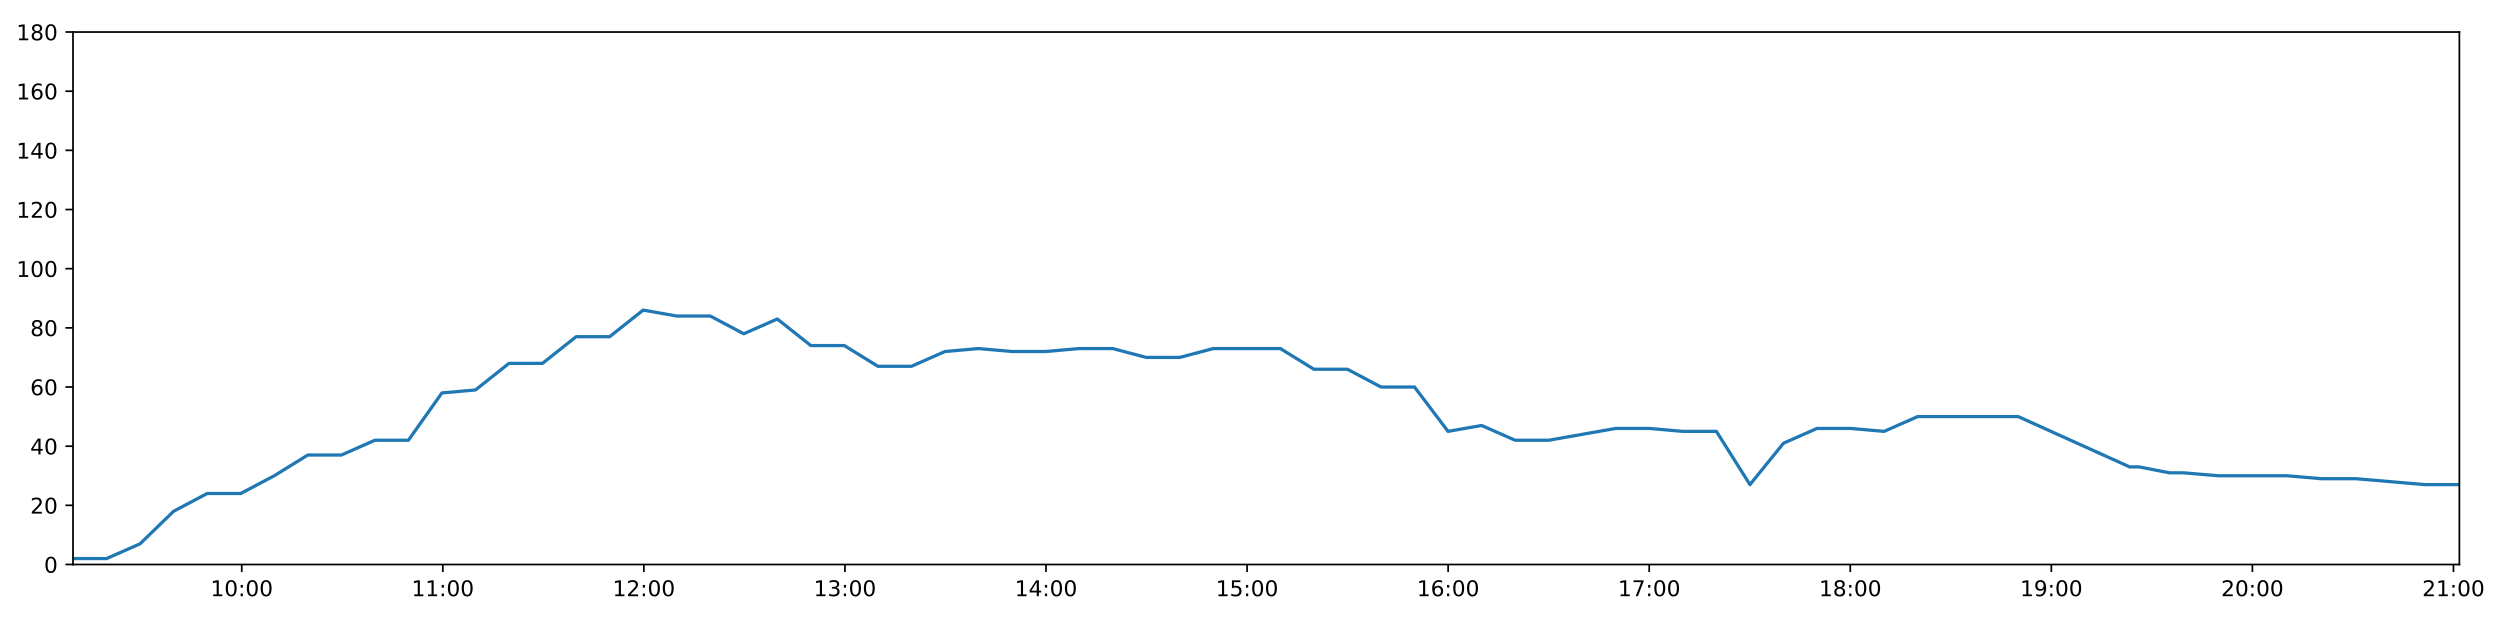
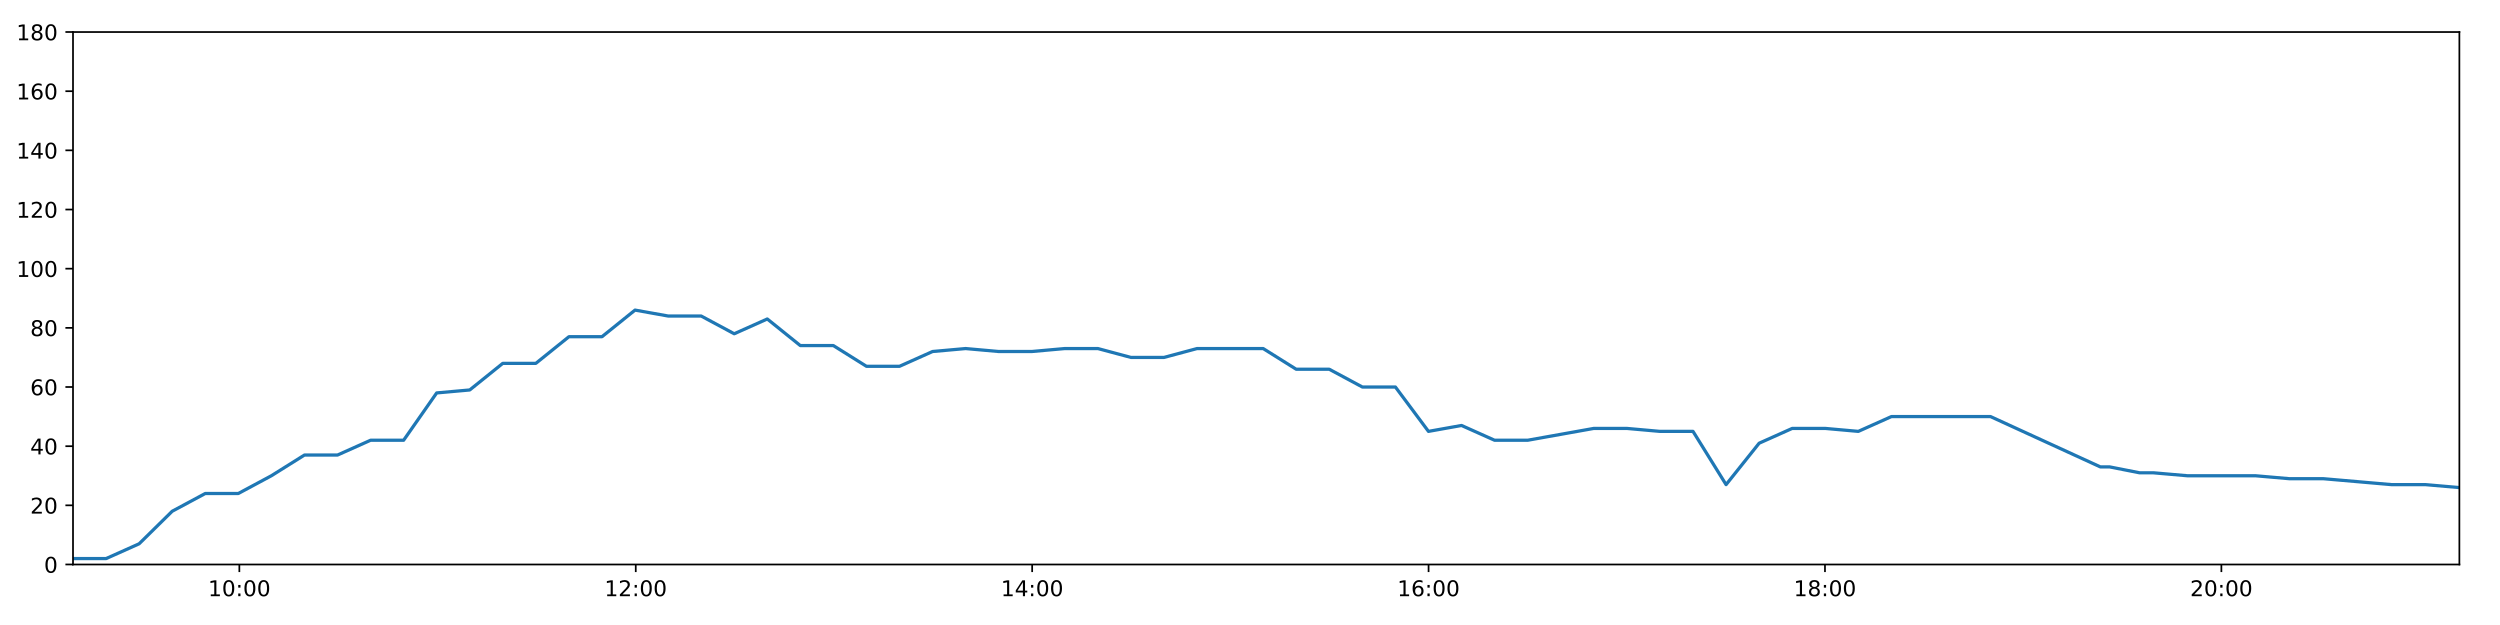
<svg xmlns="http://www.w3.org/2000/svg" xmlns:xlink="http://www.w3.org/1999/xlink" height="288pt" version="1.1" viewBox="0 0 1152 288" width="1152pt">
  <defs>
    <style type="text/css">
*{stroke-linecap:butt;stroke-linejoin:round;}
  </style>
  </defs>
  <g id="figure_1">
    <g id="patch_1">
      <path d="M 0 288  L 1152 288  L 1152 0  L 0 0  z " style="fill:#ffffff;" />
    </g>
    <g id="axes_1">
      <g id="patch_2">
        <path d="M 33.64 260.12  L 1133.28 260.12  L 1133.28 14.76  L 33.64 14.76  z " style="fill:#ffffff;" />
      </g>
      <g id="matplotlib.axis_1">
        <g id="xtick_1">
          <g id="line2d_1">
            <defs>
-               <path d="M 0 0  L 0 3.5  " id="mbb75d53395" style="stroke:#000000;stroke-width:0.8;" />
-             </defs>
-             <g>
-               <use style="stroke:#000000;stroke-width:0.8;" x="111.397" xlink:href="#mbb75d53395" y="260.12" />
+               <path d="M 0 0  L 0 3.5  " id="m9b253143a6" style="stroke:#000000;stroke-width:0.8;" />
+             </defs>
+             <g>
+               <use style="stroke:#000000;stroke-width:0.8;" x="110.291" xlink:href="#m9b253143a6" y="260.12" />
            </g>
          </g>
          <g id="text_1">
            <defs>
              <path d="M 12.406 8.297  L 28.516 8.297  L 28.516 63.922  L 10.984 60.406  L 10.984 69.391  L 28.422 72.906  L 38.281 72.906  L 38.281 8.297  L 54.391 8.297  L 54.391 0  L 12.406 0  z " id="DejaVuSans-49" />
              <path d="M 31.781 66.406  Q 24.172 66.406 20.328 58.906  Q 16.5 51.422 16.5 36.375  Q 16.5 21.391 20.328 13.891  Q 24.172 6.391 31.781 6.391  Q 39.453 6.391 43.281 13.891  Q 47.125 21.391 47.125 36.375  Q 47.125 51.422 43.281 58.906  Q 39.453 66.406 31.781 66.406  z M 31.781 74.219  Q 44.047 74.219 50.516 64.516  Q 56.984 54.828 56.984 36.375  Q 56.984 17.969 50.516 8.266  Q 44.047 -1.422 31.781 -1.422  Q 19.531 -1.422 13.062 8.266  Q 6.594 17.969 6.594 36.375  Q 6.594 54.828 13.062 64.516  Q 19.531 74.219 31.781 74.219  z " id="DejaVuSans-48" />
              <path d="M 11.719 12.406  L 22.016 12.406  L 22.016 0  L 11.719 0  z M 11.719 51.703  L 22.016 51.703  L 22.016 39.312  L 11.719 39.312  z " id="DejaVuSans-58" />
            </defs>
-             <g transform="translate(96.98805 274.7184)scale(0.1 -0.1)">
+             <g transform="translate(95.88118 274.7184)scale(0.1 -0.1)">
              <use xlink:href="#DejaVuSans-49" />
              <use x="63.623" xlink:href="#DejaVuSans-48" />
              <use x="127.246" xlink:href="#DejaVuSans-58" />
              <use x="160.938" xlink:href="#DejaVuSans-48" />
              <use x="224.561" xlink:href="#DejaVuSans-48" />
            </g>
          </g>
        </g>
        <g id="xtick_2">
          <g id="line2d_2">
            <g>
-               <use style="stroke:#000000;stroke-width:0.8;" x="204.048" xlink:href="#mbb75d53395" y="260.12" />
+               <use style="stroke:#000000;stroke-width:0.8;" x="292.955" xlink:href="#m9b253143a6" y="260.12" />
            </g>
          </g>
          <g id="text_2">
-             <g transform="translate(189.639 274.7184)scale(0.1 -0.1)">
-               <use xlink:href="#DejaVuSans-49" />
-               <use x="63.623" xlink:href="#DejaVuSans-49" />
+             <defs>
+               <path d="M 19.188 8.297  L 53.609 8.297  L 53.609 0  L 7.328 0  L 7.328 8.297  Q 12.938 14.109 22.625 23.891  Q 32.328 33.688 34.812 36.531  Q 39.547 41.844 41.422 45.531  Q 43.312 49.219 43.312 52.781  Q 43.312 58.594 39.234 62.25  Q 35.156 65.922 28.609 65.922  Q 23.969 65.922 18.812 64.312  Q 13.672 62.703 7.812 59.422  L 7.812 69.391  Q 13.766 71.781 18.938 73  Q 24.125 74.219 28.422 74.219  Q 39.75 74.219 46.484 68.547  Q 53.219 62.891 53.219 53.422  Q 53.219 48.922 51.531 44.891  Q 49.859 40.875 45.406 35.406  Q 44.188 33.984 37.641 27.219  Q 31.109 20.453 19.188 8.297  z " id="DejaVuSans-50" />
+             </defs>
+             <g transform="translate(278.5454 274.7184)scale(0.1 -0.1)">
+               <use xlink:href="#DejaVuSans-49" />
+               <use x="63.623" xlink:href="#DejaVuSans-50" />
              <use x="127.246" xlink:href="#DejaVuSans-58" />
              <use x="160.938" xlink:href="#DejaVuSans-48" />
              <use x="224.561" xlink:href="#DejaVuSans-48" />
            </g>
          </g>
        </g>
        <g id="xtick_3">
          <g id="line2d_3">
            <g>
-               <use style="stroke:#000000;stroke-width:0.8;" x="296.699" xlink:href="#mbb75d53395" y="260.12" />
+               <use style="stroke:#000000;stroke-width:0.8;" x="475.619" xlink:href="#m9b253143a6" y="260.12" />
            </g>
          </g>
          <g id="text_3">
            <defs>
-               <path d="M 19.188 8.297  L 53.609 8.297  L 53.609 0  L 7.328 0  L 7.328 8.297  Q 12.938 14.109 22.625 23.891  Q 32.328 33.688 34.812 36.531  Q 39.547 41.844 41.422 45.531  Q 43.312 49.219 43.312 52.781  Q 43.312 58.594 39.234 62.25  Q 35.156 65.922 28.609 65.922  Q 23.969 65.922 18.812 64.312  Q 13.672 62.703 7.812 59.422  L 7.812 69.391  Q 13.766 71.781 18.938 73  Q 24.125 74.219 28.422 74.219  Q 39.75 74.219 46.484 68.547  Q 53.219 62.891 53.219 53.422  Q 53.219 48.922 51.531 44.891  Q 49.859 40.875 45.406 35.406  Q 44.188 33.984 37.641 27.219  Q 31.109 20.453 19.188 8.297  z " id="DejaVuSans-50" />
-             </defs>
-             <g transform="translate(282.29 274.7184)scale(0.1 -0.1)">
-               <use xlink:href="#DejaVuSans-49" />
-               <use x="63.623" xlink:href="#DejaVuSans-50" />
+               <path d="M 37.797 64.312  L 12.891 25.391  L 37.797 25.391  z M 35.203 72.906  L 47.609 72.906  L 47.609 25.391  L 58.016 25.391  L 58.016 17.188  L 47.609 17.188  L 47.609 0  L 37.797 0  L 37.797 17.188  L 4.891 17.188  L 4.891 26.703  z " id="DejaVuSans-52" />
+             </defs>
+             <g transform="translate(461.2095 274.7184)scale(0.1 -0.1)">
+               <use xlink:href="#DejaVuSans-49" />
+               <use x="63.623" xlink:href="#DejaVuSans-52" />
              <use x="127.246" xlink:href="#DejaVuSans-58" />
              <use x="160.938" xlink:href="#DejaVuSans-48" />
              <use x="224.561" xlink:href="#DejaVuSans-48" />
            </g>
          </g>
        </g>
        <g id="xtick_4">
          <g id="line2d_4">
            <g>
-               <use style="stroke:#000000;stroke-width:0.8;" x="389.35" xlink:href="#mbb75d53395" y="260.12" />
+               <use style="stroke:#000000;stroke-width:0.8;" x="658.283" xlink:href="#m9b253143a6" y="260.12" />
            </g>
          </g>
          <g id="text_4">
            <defs>
-               <path d="M 40.578 39.312  Q 47.656 37.797 51.625 33  Q 55.609 28.219 55.609 21.188  Q 55.609 10.406 48.188 4.484  Q 40.766 -1.422 27.094 -1.422  Q 22.516 -1.422 17.656 -0.516  Q 12.797 0.391 7.625 2.203  L 7.625 11.719  Q 11.719 9.328 16.594 8.109  Q 21.484 6.891 26.812 6.891  Q 36.078 6.891 40.938 10.547  Q 45.797 14.203 45.797 21.188  Q 45.797 27.641 41.281 31.266  Q 36.766 34.906 28.719 34.906  L 20.219 34.906  L 20.219 43.016  L 29.109 43.016  Q 36.375 43.016 40.234 45.922  Q 44.094 48.828 44.094 54.297  Q 44.094 59.906 40.109 62.906  Q 36.141 65.922 28.719 65.922  Q 24.656 65.922 20.016 65.031  Q 15.375 64.156 9.812 62.312  L 9.812 71.094  Q 15.438 72.656 20.344 73.438  Q 25.25 74.219 29.594 74.219  Q 40.828 74.219 47.359 69.109  Q 53.906 64.016 53.906 55.328  Q 53.906 49.266 50.438 45.094  Q 46.969 40.922 40.578 39.312  z " id="DejaVuSans-51" />
-             </defs>
-             <g transform="translate(374.941 274.7184)scale(0.1 -0.1)">
-               <use xlink:href="#DejaVuSans-49" />
-               <use x="63.623" xlink:href="#DejaVuSans-51" />
+               <path d="M 33.016 40.375  Q 26.375 40.375 22.484 35.828  Q 18.609 31.297 18.609 23.391  Q 18.609 15.531 22.484 10.953  Q 26.375 6.391 33.016 6.391  Q 39.656 6.391 43.531 10.953  Q 47.406 15.531 47.406 23.391  Q 47.406 31.297 43.531 35.828  Q 39.656 40.375 33.016 40.375  z M 52.594 71.297  L 52.594 62.312  Q 48.875 64.062 45.094 64.984  Q 41.312 65.922 37.594 65.922  Q 27.828 65.922 22.672 59.328  Q 17.531 52.734 16.797 39.406  Q 19.672 43.656 24.016 45.922  Q 28.375 48.188 33.594 48.188  Q 44.578 48.188 50.953 41.516  Q 57.328 34.859 57.328 23.391  Q 57.328 12.156 50.688 5.359  Q 44.047 -1.422 33.016 -1.422  Q 20.359 -1.422 13.672 8.266  Q 6.984 17.969 6.984 36.375  Q 6.984 53.656 15.188 63.938  Q 23.391 74.219 37.203 74.219  Q 40.922 74.219 44.703 73.484  Q 48.484 72.75 52.594 71.297  z " id="DejaVuSans-54" />
+             </defs>
+             <g transform="translate(643.8737 274.7184)scale(0.1 -0.1)">
+               <use xlink:href="#DejaVuSans-49" />
+               <use x="63.623" xlink:href="#DejaVuSans-54" />
              <use x="127.246" xlink:href="#DejaVuSans-58" />
              <use x="160.938" xlink:href="#DejaVuSans-48" />
              <use x="224.561" xlink:href="#DejaVuSans-48" />
            </g>
          </g>
        </g>
        <g id="xtick_5">
          <g id="line2d_5">
            <g>
-               <use style="stroke:#000000;stroke-width:0.8;" x="482.001" xlink:href="#mbb75d53395" y="260.12" />
+               <use style="stroke:#000000;stroke-width:0.8;" x="840.947" xlink:href="#m9b253143a6" y="260.12" />
            </g>
          </g>
          <g id="text_5">
            <defs>
-               <path d="M 37.797 64.312  L 12.891 25.391  L 37.797 25.391  z M 35.203 72.906  L 47.609 72.906  L 47.609 25.391  L 58.016 25.391  L 58.016 17.188  L 47.609 17.188  L 47.609 0  L 37.797 0  L 37.797 17.188  L 4.891 17.188  L 4.891 26.703  z " id="DejaVuSans-52" />
-             </defs>
-             <g transform="translate(467.5919 274.7184)scale(0.1 -0.1)">
-               <use xlink:href="#DejaVuSans-49" />
-               <use x="63.623" xlink:href="#DejaVuSans-52" />
+               <path d="M 31.781 34.625  Q 24.75 34.625 20.719 30.859  Q 16.703 27.094 16.703 20.516  Q 16.703 13.922 20.719 10.156  Q 24.75 6.391 31.781 6.391  Q 38.812 6.391 42.859 10.172  Q 46.922 13.969 46.922 20.516  Q 46.922 27.094 42.891 30.859  Q 38.875 34.625 31.781 34.625  z M 21.922 38.812  Q 15.578 40.375 12.031 44.719  Q 8.5 49.078 8.5 55.328  Q 8.5 64.062 14.719 69.141  Q 20.953 74.219 31.781 74.219  Q 42.672 74.219 48.875 69.141  Q 55.078 64.062 55.078 55.328  Q 55.078 49.078 51.531 44.719  Q 48 40.375 41.703 38.812  Q 48.828 37.156 52.797 32.312  Q 56.781 27.484 56.781 20.516  Q 56.781 9.906 50.312 4.234  Q 43.844 -1.422 31.781 -1.422  Q 19.734 -1.422 13.25 4.234  Q 6.781 9.906 6.781 20.516  Q 6.781 27.484 10.781 32.312  Q 14.797 37.156 21.922 38.812  z M 18.312 54.391  Q 18.312 48.734 21.844 45.562  Q 25.391 42.391 31.781 42.391  Q 38.141 42.391 41.719 45.562  Q 45.312 48.734 45.312 54.391  Q 45.312 60.062 41.719 63.234  Q 38.141 66.406 31.781 66.406  Q 25.391 66.406 21.844 63.234  Q 18.312 60.062 18.312 54.391  z " id="DejaVuSans-56" />
+             </defs>
+             <g transform="translate(826.5379 274.7184)scale(0.1 -0.1)">
+               <use xlink:href="#DejaVuSans-49" />
+               <use x="63.623" xlink:href="#DejaVuSans-56" />
              <use x="127.246" xlink:href="#DejaVuSans-58" />
              <use x="160.938" xlink:href="#DejaVuSans-48" />
              <use x="224.561" xlink:href="#DejaVuSans-48" />
            </g>
          </g>
        </g>
        <g id="xtick_6">
          <g id="line2d_6">
            <g>
-               <use style="stroke:#000000;stroke-width:0.8;" x="574.652" xlink:href="#mbb75d53395" y="260.12" />
+               <use style="stroke:#000000;stroke-width:0.8;" x="1023.611" xlink:href="#m9b253143a6" y="260.12" />
            </g>
          </g>
          <g id="text_6">
-             <defs>
-               <path d="M 10.797 72.906  L 49.516 72.906  L 49.516 64.594  L 19.828 64.594  L 19.828 46.734  Q 21.969 47.469 24.109 47.828  Q 26.266 48.188 28.422 48.188  Q 40.625 48.188 47.75 41.5  Q 54.891 34.812 54.891 23.391  Q 54.891 11.625 47.562 5.094  Q 40.234 -1.422 26.906 -1.422  Q 22.312 -1.422 17.547 -0.641  Q 12.797 0.141 7.719 1.703  L 7.719 11.625  Q 12.109 9.234 16.797 8.062  Q 21.484 6.891 26.703 6.891  Q 35.156 6.891 40.078 11.328  Q 45.016 15.766 45.016 23.391  Q 45.016 31 40.078 35.438  Q 35.156 39.891 26.703 39.891  Q 22.75 39.891 18.812 39.016  Q 14.891 38.141 10.797 36.281  z " id="DejaVuSans-53" />
-             </defs>
-             <g transform="translate(560.2429 274.7184)scale(0.1 -0.1)">
-               <use xlink:href="#DejaVuSans-49" />
-               <use x="63.623" xlink:href="#DejaVuSans-53" />
-               <use x="127.246" xlink:href="#DejaVuSans-58" />
-               <use x="160.938" xlink:href="#DejaVuSans-48" />
-               <use x="224.561" xlink:href="#DejaVuSans-48" />
-             </g>
-           </g>
-         </g>
-         <g id="xtick_7">
-           <g id="line2d_7">
-             <g>
-               <use style="stroke:#000000;stroke-width:0.8;" x="667.303" xlink:href="#mbb75d53395" y="260.12" />
-             </g>
-           </g>
-           <g id="text_7">
-             <defs>
-               <path d="M 33.016 40.375  Q 26.375 40.375 22.484 35.828  Q 18.609 31.297 18.609 23.391  Q 18.609 15.531 22.484 10.953  Q 26.375 6.391 33.016 6.391  Q 39.656 6.391 43.531 10.953  Q 47.406 15.531 47.406 23.391  Q 47.406 31.297 43.531 35.828  Q 39.656 40.375 33.016 40.375  z M 52.594 71.297  L 52.594 62.312  Q 48.875 64.062 45.094 64.984  Q 41.312 65.922 37.594 65.922  Q 27.828 65.922 22.672 59.328  Q 17.531 52.734 16.797 39.406  Q 19.672 43.656 24.016 45.922  Q 28.375 48.188 33.594 48.188  Q 44.578 48.188 50.953 41.516  Q 57.328 34.859 57.328 23.391  Q 57.328 12.156 50.688 5.359  Q 44.047 -1.422 33.016 -1.422  Q 20.359 -1.422 13.672 8.266  Q 6.984 17.969 6.984 36.375  Q 6.984 53.656 15.188 63.938  Q 23.391 74.219 37.203 74.219  Q 40.922 74.219 44.703 73.484  Q 48.484 72.75 52.594 71.297  z " id="DejaVuSans-54" />
-             </defs>
-             <g transform="translate(652.8939 274.7184)scale(0.1 -0.1)">
-               <use xlink:href="#DejaVuSans-49" />
-               <use x="63.623" xlink:href="#DejaVuSans-54" />
-               <use x="127.246" xlink:href="#DejaVuSans-58" />
-               <use x="160.938" xlink:href="#DejaVuSans-48" />
-               <use x="224.561" xlink:href="#DejaVuSans-48" />
-             </g>
-           </g>
-         </g>
-         <g id="xtick_8">
-           <g id="line2d_8">
-             <g>
-               <use style="stroke:#000000;stroke-width:0.8;" x="759.954" xlink:href="#mbb75d53395" y="260.12" />
-             </g>
-           </g>
-           <g id="text_8">
-             <defs>
-               <path d="M 8.203 72.906  L 55.078 72.906  L 55.078 68.703  L 28.609 0  L 18.312 0  L 43.219 64.594  L 8.203 64.594  z " id="DejaVuSans-55" />
-             </defs>
-             <g transform="translate(745.5449 274.7184)scale(0.1 -0.1)">
-               <use xlink:href="#DejaVuSans-49" />
-               <use x="63.623" xlink:href="#DejaVuSans-55" />
-               <use x="127.246" xlink:href="#DejaVuSans-58" />
-               <use x="160.938" xlink:href="#DejaVuSans-48" />
-               <use x="224.561" xlink:href="#DejaVuSans-48" />
-             </g>
-           </g>
-         </g>
-         <g id="xtick_9">
-           <g id="line2d_9">
-             <g>
-               <use style="stroke:#000000;stroke-width:0.8;" x="852.605" xlink:href="#mbb75d53395" y="260.12" />
-             </g>
-           </g>
-           <g id="text_9">
-             <defs>
-               <path d="M 31.781 34.625  Q 24.75 34.625 20.719 30.859  Q 16.703 27.094 16.703 20.516  Q 16.703 13.922 20.719 10.156  Q 24.75 6.391 31.781 6.391  Q 38.812 6.391 42.859 10.172  Q 46.922 13.969 46.922 20.516  Q 46.922 27.094 42.891 30.859  Q 38.875 34.625 31.781 34.625  z M 21.922 38.812  Q 15.578 40.375 12.031 44.719  Q 8.5 49.078 8.5 55.328  Q 8.5 64.062 14.719 69.141  Q 20.953 74.219 31.781 74.219  Q 42.672 74.219 48.875 69.141  Q 55.078 64.062 55.078 55.328  Q 55.078 49.078 51.531 44.719  Q 48 40.375 41.703 38.812  Q 48.828 37.156 52.797 32.312  Q 56.781 27.484 56.781 20.516  Q 56.781 9.906 50.312 4.234  Q 43.844 -1.422 31.781 -1.422  Q 19.734 -1.422 13.25 4.234  Q 6.781 9.906 6.781 20.516  Q 6.781 27.484 10.781 32.312  Q 14.797 37.156 21.922 38.812  z M 18.312 54.391  Q 18.312 48.734 21.844 45.562  Q 25.391 42.391 31.781 42.391  Q 38.141 42.391 41.719 45.562  Q 45.312 48.734 45.312 54.391  Q 45.312 60.062 41.719 63.234  Q 38.141 66.406 31.781 66.406  Q 25.391 66.406 21.844 63.234  Q 18.312 60.062 18.312 54.391  z " id="DejaVuSans-56" />
-             </defs>
-             <g transform="translate(838.1958 274.7184)scale(0.1 -0.1)">
-               <use xlink:href="#DejaVuSans-49" />
-               <use x="63.623" xlink:href="#DejaVuSans-56" />
-               <use x="127.246" xlink:href="#DejaVuSans-58" />
-               <use x="160.938" xlink:href="#DejaVuSans-48" />
-               <use x="224.561" xlink:href="#DejaVuSans-48" />
-             </g>
-           </g>
-         </g>
-         <g id="xtick_10">
-           <g id="line2d_10">
-             <g>
-               <use style="stroke:#000000;stroke-width:0.8;" x="945.256" xlink:href="#mbb75d53395" y="260.12" />
-             </g>
-           </g>
-           <g id="text_10">
-             <defs>
-               <path d="M 10.984 1.516  L 10.984 10.5  Q 14.703 8.734 18.5 7.812  Q 22.312 6.891 25.984 6.891  Q 35.75 6.891 40.891 13.453  Q 46.047 20.016 46.781 33.406  Q 43.953 29.203 39.594 26.953  Q 35.25 24.703 29.984 24.703  Q 19.047 24.703 12.672 31.312  Q 6.297 37.938 6.297 49.422  Q 6.297 60.641 12.938 67.422  Q 19.578 74.219 30.609 74.219  Q 43.266 74.219 49.922 64.516  Q 56.594 54.828 56.594 36.375  Q 56.594 19.141 48.406 8.859  Q 40.234 -1.422 26.422 -1.422  Q 22.703 -1.422 18.891 -0.688  Q 15.094 0.047 10.984 1.516  z M 30.609 32.422  Q 37.25 32.422 41.125 36.953  Q 45.016 41.5 45.016 49.422  Q 45.016 57.281 41.125 61.844  Q 37.25 66.406 30.609 66.406  Q 23.969 66.406 20.094 61.844  Q 16.219 57.281 16.219 49.422  Q 16.219 41.5 20.094 36.953  Q 23.969 32.422 30.609 32.422  z " id="DejaVuSans-57" />
-             </defs>
-             <g transform="translate(930.8468 274.7184)scale(0.1 -0.1)">
-               <use xlink:href="#DejaVuSans-49" />
-               <use x="63.623" xlink:href="#DejaVuSans-57" />
-               <use x="127.246" xlink:href="#DejaVuSans-58" />
-               <use x="160.938" xlink:href="#DejaVuSans-48" />
-               <use x="224.561" xlink:href="#DejaVuSans-48" />
-             </g>
-           </g>
-         </g>
-         <g id="xtick_11">
-           <g id="line2d_11">
-             <g>
-               <use style="stroke:#000000;stroke-width:0.8;" x="1037.907" xlink:href="#mbb75d53395" y="260.12" />
-             </g>
-           </g>
-           <g id="text_11">
-             <g transform="translate(1023.498 274.7184)scale(0.1 -0.1)">
+             <g transform="translate(1009.202 274.7184)scale(0.1 -0.1)">
              <use xlink:href="#DejaVuSans-50" />
              <use x="63.623" xlink:href="#DejaVuSans-48" />
-               <use x="127.246" xlink:href="#DejaVuSans-58" />
-               <use x="160.938" xlink:href="#DejaVuSans-48" />
-               <use x="224.561" xlink:href="#DejaVuSans-48" />
-             </g>
-           </g>
-         </g>
-         <g id="xtick_12">
-           <g id="line2d_12">
-             <g>
-               <use style="stroke:#000000;stroke-width:0.8;" x="1130.558" xlink:href="#mbb75d53395" y="260.12" />
-             </g>
-           </g>
-           <g id="text_12">
-             <g transform="translate(1116.149 274.7184)scale(0.1 -0.1)">
-               <use xlink:href="#DejaVuSans-50" />
-               <use x="63.623" xlink:href="#DejaVuSans-49" />
              <use x="127.246" xlink:href="#DejaVuSans-58" />
              <use x="160.938" xlink:href="#DejaVuSans-48" />
              <use x="224.561" xlink:href="#DejaVuSans-48" />
            </g>
          </g>
        </g>
      </g>
      <g id="matplotlib.axis_2">
        <g id="ytick_1">
-           <g id="line2d_13">
-             <defs>
-               <path d="M 0 0  L -3.5 0  " id="mb37d8103f0" style="stroke:#000000;stroke-width:0.8;" />
-             </defs>
-             <g>
-               <use style="stroke:#000000;stroke-width:0.8;" x="33.64" xlink:href="#mb37d8103f0" y="260.12" />
-             </g>
-           </g>
-           <g id="text_13">
+           <g id="line2d_7">
+             <defs>
+               <path d="M 0 0  L -3.5 0  " id="m8992b0f9cd" style="stroke:#000000;stroke-width:0.8;" />
+             </defs>
+             <g>
+               <use style="stroke:#000000;stroke-width:0.8;" x="33.64" xlink:href="#m8992b0f9cd" y="260.12" />
+             </g>
+           </g>
+           <g id="text_7">
            <g transform="translate(20.2775 263.9192)scale(0.1 -0.1)">
              <use xlink:href="#DejaVuSans-48" />
            </g>
          </g>
        </g>
        <g id="ytick_2">
-           <g id="line2d_14">
-             <g>
-               <use style="stroke:#000000;stroke-width:0.8;" x="33.64" xlink:href="#mb37d8103f0" y="232.858" />
-             </g>
-           </g>
-           <g id="text_14">
+           <g id="line2d_8">
+             <g>
+               <use style="stroke:#000000;stroke-width:0.8;" x="33.64" xlink:href="#m8992b0f9cd" y="232.858" />
+             </g>
+           </g>
+           <g id="text_8">
            <g transform="translate(13.915 236.657)scale(0.1 -0.1)">
              <use xlink:href="#DejaVuSans-50" />
              <use x="63.623" xlink:href="#DejaVuSans-48" />
            </g>
          </g>
        </g>
        <g id="ytick_3">
-           <g id="line2d_15">
-             <g>
-               <use style="stroke:#000000;stroke-width:0.8;" x="33.64" xlink:href="#mb37d8103f0" y="205.596" />
-             </g>
-           </g>
-           <g id="text_15">
+           <g id="line2d_9">
+             <g>
+               <use style="stroke:#000000;stroke-width:0.8;" x="33.64" xlink:href="#m8992b0f9cd" y="205.596" />
+             </g>
+           </g>
+           <g id="text_9">
            <g transform="translate(13.915 209.3948)scale(0.1 -0.1)">
              <use xlink:href="#DejaVuSans-52" />
              <use x="63.623" xlink:href="#DejaVuSans-48" />
            </g>
          </g>
        </g>
        <g id="ytick_4">
-           <g id="line2d_16">
-             <g>
-               <use style="stroke:#000000;stroke-width:0.8;" x="33.64" xlink:href="#mb37d8103f0" y="178.333" />
-             </g>
-           </g>
-           <g id="text_16">
+           <g id="line2d_10">
+             <g>
+               <use style="stroke:#000000;stroke-width:0.8;" x="33.64" xlink:href="#m8992b0f9cd" y="178.333" />
+             </g>
+           </g>
+           <g id="text_10">
            <g transform="translate(13.915 182.1326)scale(0.1 -0.1)">
              <use xlink:href="#DejaVuSans-54" />
              <use x="63.623" xlink:href="#DejaVuSans-48" />
            </g>
          </g>
        </g>
        <g id="ytick_5">
-           <g id="line2d_17">
-             <g>
-               <use style="stroke:#000000;stroke-width:0.8;" x="33.64" xlink:href="#mb37d8103f0" y="151.071" />
-             </g>
-           </g>
-           <g id="text_17">
+           <g id="line2d_11">
+             <g>
+               <use style="stroke:#000000;stroke-width:0.8;" x="33.64" xlink:href="#m8992b0f9cd" y="151.071" />
+             </g>
+           </g>
+           <g id="text_11">
            <g transform="translate(13.915 154.8703)scale(0.1 -0.1)">
              <use xlink:href="#DejaVuSans-56" />
              <use x="63.623" xlink:href="#DejaVuSans-48" />
            </g>
          </g>
        </g>
        <g id="ytick_6">
-           <g id="line2d_18">
-             <g>
-               <use style="stroke:#000000;stroke-width:0.8;" x="33.64" xlink:href="#mb37d8103f0" y="123.809" />
-             </g>
-           </g>
-           <g id="text_18">
+           <g id="line2d_12">
+             <g>
+               <use style="stroke:#000000;stroke-width:0.8;" x="33.64" xlink:href="#m8992b0f9cd" y="123.809" />
+             </g>
+           </g>
+           <g id="text_12">
            <g transform="translate(7.5525 127.6081)scale(0.1 -0.1)">
              <use xlink:href="#DejaVuSans-49" />
              <use x="63.623" xlink:href="#DejaVuSans-48" />
              <use x="127.246" xlink:href="#DejaVuSans-48" />
            </g>
          </g>
        </g>
        <g id="ytick_7">
-           <g id="line2d_19">
-             <g>
-               <use style="stroke:#000000;stroke-width:0.8;" x="33.64" xlink:href="#mb37d8103f0" y="96.547" />
-             </g>
-           </g>
-           <g id="text_19">
+           <g id="line2d_13">
+             <g>
+               <use style="stroke:#000000;stroke-width:0.8;" x="33.64" xlink:href="#m8992b0f9cd" y="96.547" />
+             </g>
+           </g>
+           <g id="text_13">
            <g transform="translate(7.5525 100.3459)scale(0.1 -0.1)">
              <use xlink:href="#DejaVuSans-49" />
              <use x="63.623" xlink:href="#DejaVuSans-50" />
              <use x="127.246" xlink:href="#DejaVuSans-48" />
            </g>
          </g>
        </g>
        <g id="ytick_8">
-           <g id="line2d_20">
-             <g>
-               <use style="stroke:#000000;stroke-width:0.8;" x="33.64" xlink:href="#mb37d8103f0" y="69.284" />
-             </g>
-           </g>
-           <g id="text_20">
+           <g id="line2d_14">
+             <g>
+               <use style="stroke:#000000;stroke-width:0.8;" x="33.64" xlink:href="#m8992b0f9cd" y="69.284" />
+             </g>
+           </g>
+           <g id="text_14">
            <g transform="translate(7.5525 73.08366)scale(0.1 -0.1)">
              <use xlink:href="#DejaVuSans-49" />
              <use x="63.623" xlink:href="#DejaVuSans-52" />
              <use x="127.246" xlink:href="#DejaVuSans-48" />
            </g>
          </g>
        </g>
        <g id="ytick_9">
-           <g id="line2d_21">
-             <g>
-               <use style="stroke:#000000;stroke-width:0.8;" x="33.64" xlink:href="#mb37d8103f0" y="42.022" />
-             </g>
-           </g>
-           <g id="text_21">
+           <g id="line2d_15">
+             <g>
+               <use style="stroke:#000000;stroke-width:0.8;" x="33.64" xlink:href="#m8992b0f9cd" y="42.022" />
+             </g>
+           </g>
+           <g id="text_15">
            <g transform="translate(7.5525 45.82144)scale(0.1 -0.1)">
              <use xlink:href="#DejaVuSans-49" />
              <use x="63.623" xlink:href="#DejaVuSans-54" />
              <use x="127.246" xlink:href="#DejaVuSans-48" />
            </g>
          </g>
        </g>
        <g id="ytick_10">
-           <g id="line2d_22">
-             <g>
-               <use style="stroke:#000000;stroke-width:0.8;" x="33.64" xlink:href="#mb37d8103f0" y="14.76" />
-             </g>
-           </g>
-           <g id="text_22">
+           <g id="line2d_16">
+             <g>
+               <use style="stroke:#000000;stroke-width:0.8;" x="33.64" xlink:href="#m8992b0f9cd" y="14.76" />
+             </g>
+           </g>
+           <g id="text_16">
            <g transform="translate(7.5525 18.55922)scale(0.1 -0.1)">
              <use xlink:href="#DejaVuSans-49" />
              <use x="63.623" xlink:href="#DejaVuSans-56" />
              <use x="127.246" xlink:href="#DejaVuSans-48" />
            </g>
          </g>
        </g>
      </g>
-       <g id="line2d_23">
-         <path clip-path="url(#p62b82e14f5)" d="M 33.64 257.394  L 49.096 257.394  L 64.549 250.578  L 80.004 235.584  L 95.46 227.405  L 110.915 227.405  L 126.369 219.227  L 141.82 209.685  L 157.273 209.685  L 172.73 202.869  L 188.185 202.869  L 203.64 181.06  L 219.09 179.696  L 234.546 167.428  L 250.002 167.428  L 265.452 155.16  L 280.905 155.16  L 296.36 142.892  L 311.81 145.619  L 327.267 145.619  L 342.722 153.797  L 358.178 146.982  L 373.634 159.25  L 389.087 159.25  L 404.542 168.792  L 419.995 168.792  L 435.448 161.976  L 450.901 160.613  L 466.357 161.976  L 481.811 161.976  L 497.267 160.613  L 512.723 160.613  L 528.175 164.702  L 543.628 164.702  L 559.081 160.613  L 574.534 160.613  L 589.989 160.613  L 605.442 170.155  L 620.895 170.155  L 636.349 178.333  L 651.805 178.333  L 667.258 198.78  L 682.714 196.054  L 698.17 202.869  L 713.622 202.869  L 729.076 200.143  L 744.532 197.417  L 759.986 197.417  L 775.442 198.78  L 790.919 198.78  L 806.375 223.316  L 821.831 204.232  L 837.284 197.417  L 852.741 197.417  L 868.192 198.78  L 883.646 191.964  L 899.1 191.964  L 914.554 191.964  L 930.006 191.964  L 981.305 215.137  L 985.627 215.137  L 999.672 217.864  L 1001.076 217.864  L 1004.116 217.864  L 1006.114 217.864  L 1022.019 219.227  L 1037.925 219.227  L 1053.85 219.227  L 1069.722 220.59  L 1085.625 220.59  L 1101.531 221.953  L 1117.403 223.316  L 1133.28 223.316  " style="fill:none;stroke:#1f77b4;stroke-linecap:square;stroke-width:1.5;" />
+       <g id="line2d_17">
+         <path clip-path="url(#pb8e9b655d8)" d="M 33.64 257.394  L 48.876 257.394  L 64.109 250.578  L 79.344 235.584  L 94.58 227.405  L 109.815 227.405  L 125.049 219.227  L 140.28 209.685  L 155.513 209.685  L 170.75 202.869  L 185.985 202.869  L 201.22 181.06  L 216.45 179.696  L 231.686 167.428  L 246.922 167.428  L 262.153 155.16  L 277.385 155.16  L 292.62 142.892  L 307.851 145.619  L 323.087 145.619  L 338.322 153.797  L 353.558 146.982  L 368.794 159.25  L 384.027 159.25  L 399.262 168.792  L 414.495 168.792  L 429.728 161.976  L 444.961 160.613  L 460.198 161.976  L 475.432 161.976  L 490.668 160.613  L 505.903 160.613  L 521.135 164.702  L 536.368 164.702  L 551.602 160.613  L 566.834 160.613  L 582.07 160.613  L 597.303 170.155  L 612.536 170.155  L 627.77 178.333  L 643.005 178.333  L 658.239 198.78  L 673.474 196.054  L 688.71 202.869  L 703.943 202.869  L 719.176 200.143  L 734.413 197.417  L 749.646 197.417  L 764.883 198.78  L 780.139 198.78  L 795.375 223.316  L 810.611 204.232  L 825.844 197.417  L 841.081 197.417  L 856.313 198.78  L 871.547 191.964  L 886.78 191.964  L 902.014 191.964  L 917.247 191.964  L 967.815 215.137  L 972.075 215.137  L 985.92 217.864  L 987.305 217.864  L 990.301 217.864  L 992.271 217.864  L 1007.949 219.227  L 1023.629 219.227  L 1039.327 219.227  L 1054.973 220.59  L 1070.65 220.59  L 1086.329 221.953  L 1101.976 223.316  L 1117.627 223.316  L 1133.28 224.679  " style="fill:none;stroke:#1f77b4;stroke-linecap:square;stroke-width:1.5;" />
      </g>
      <g id="patch_3">
        <path d="M 33.64 260.12  L 33.64 14.76  " style="fill:none;stroke:#000000;stroke-linecap:square;stroke-linejoin:miter;stroke-width:0.8;" />
      </g>
      <g id="patch_4">
        <path d="M 1133.28 260.12  L 1133.28 14.76  " style="fill:none;stroke:#000000;stroke-linecap:square;stroke-linejoin:miter;stroke-width:0.8;" />
      </g>
      <g id="patch_5">
        <path d="M 33.64 260.12  L 1133.28 260.12  " style="fill:none;stroke:#000000;stroke-linecap:square;stroke-linejoin:miter;stroke-width:0.8;" />
      </g>
      <g id="patch_6">
        <path d="M 33.64 14.76  L 1133.28 14.76  " style="fill:none;stroke:#000000;stroke-linecap:square;stroke-linejoin:miter;stroke-width:0.8;" />
      </g>
    </g>
  </g>
  <defs>
-     <clipPath id="p62b82e14f5">
+     <clipPath id="pb8e9b655d8">
      <rect height="245.36" width="1099.64" x="33.64" y="14.76" />
    </clipPath>
  </defs>
</svg>
